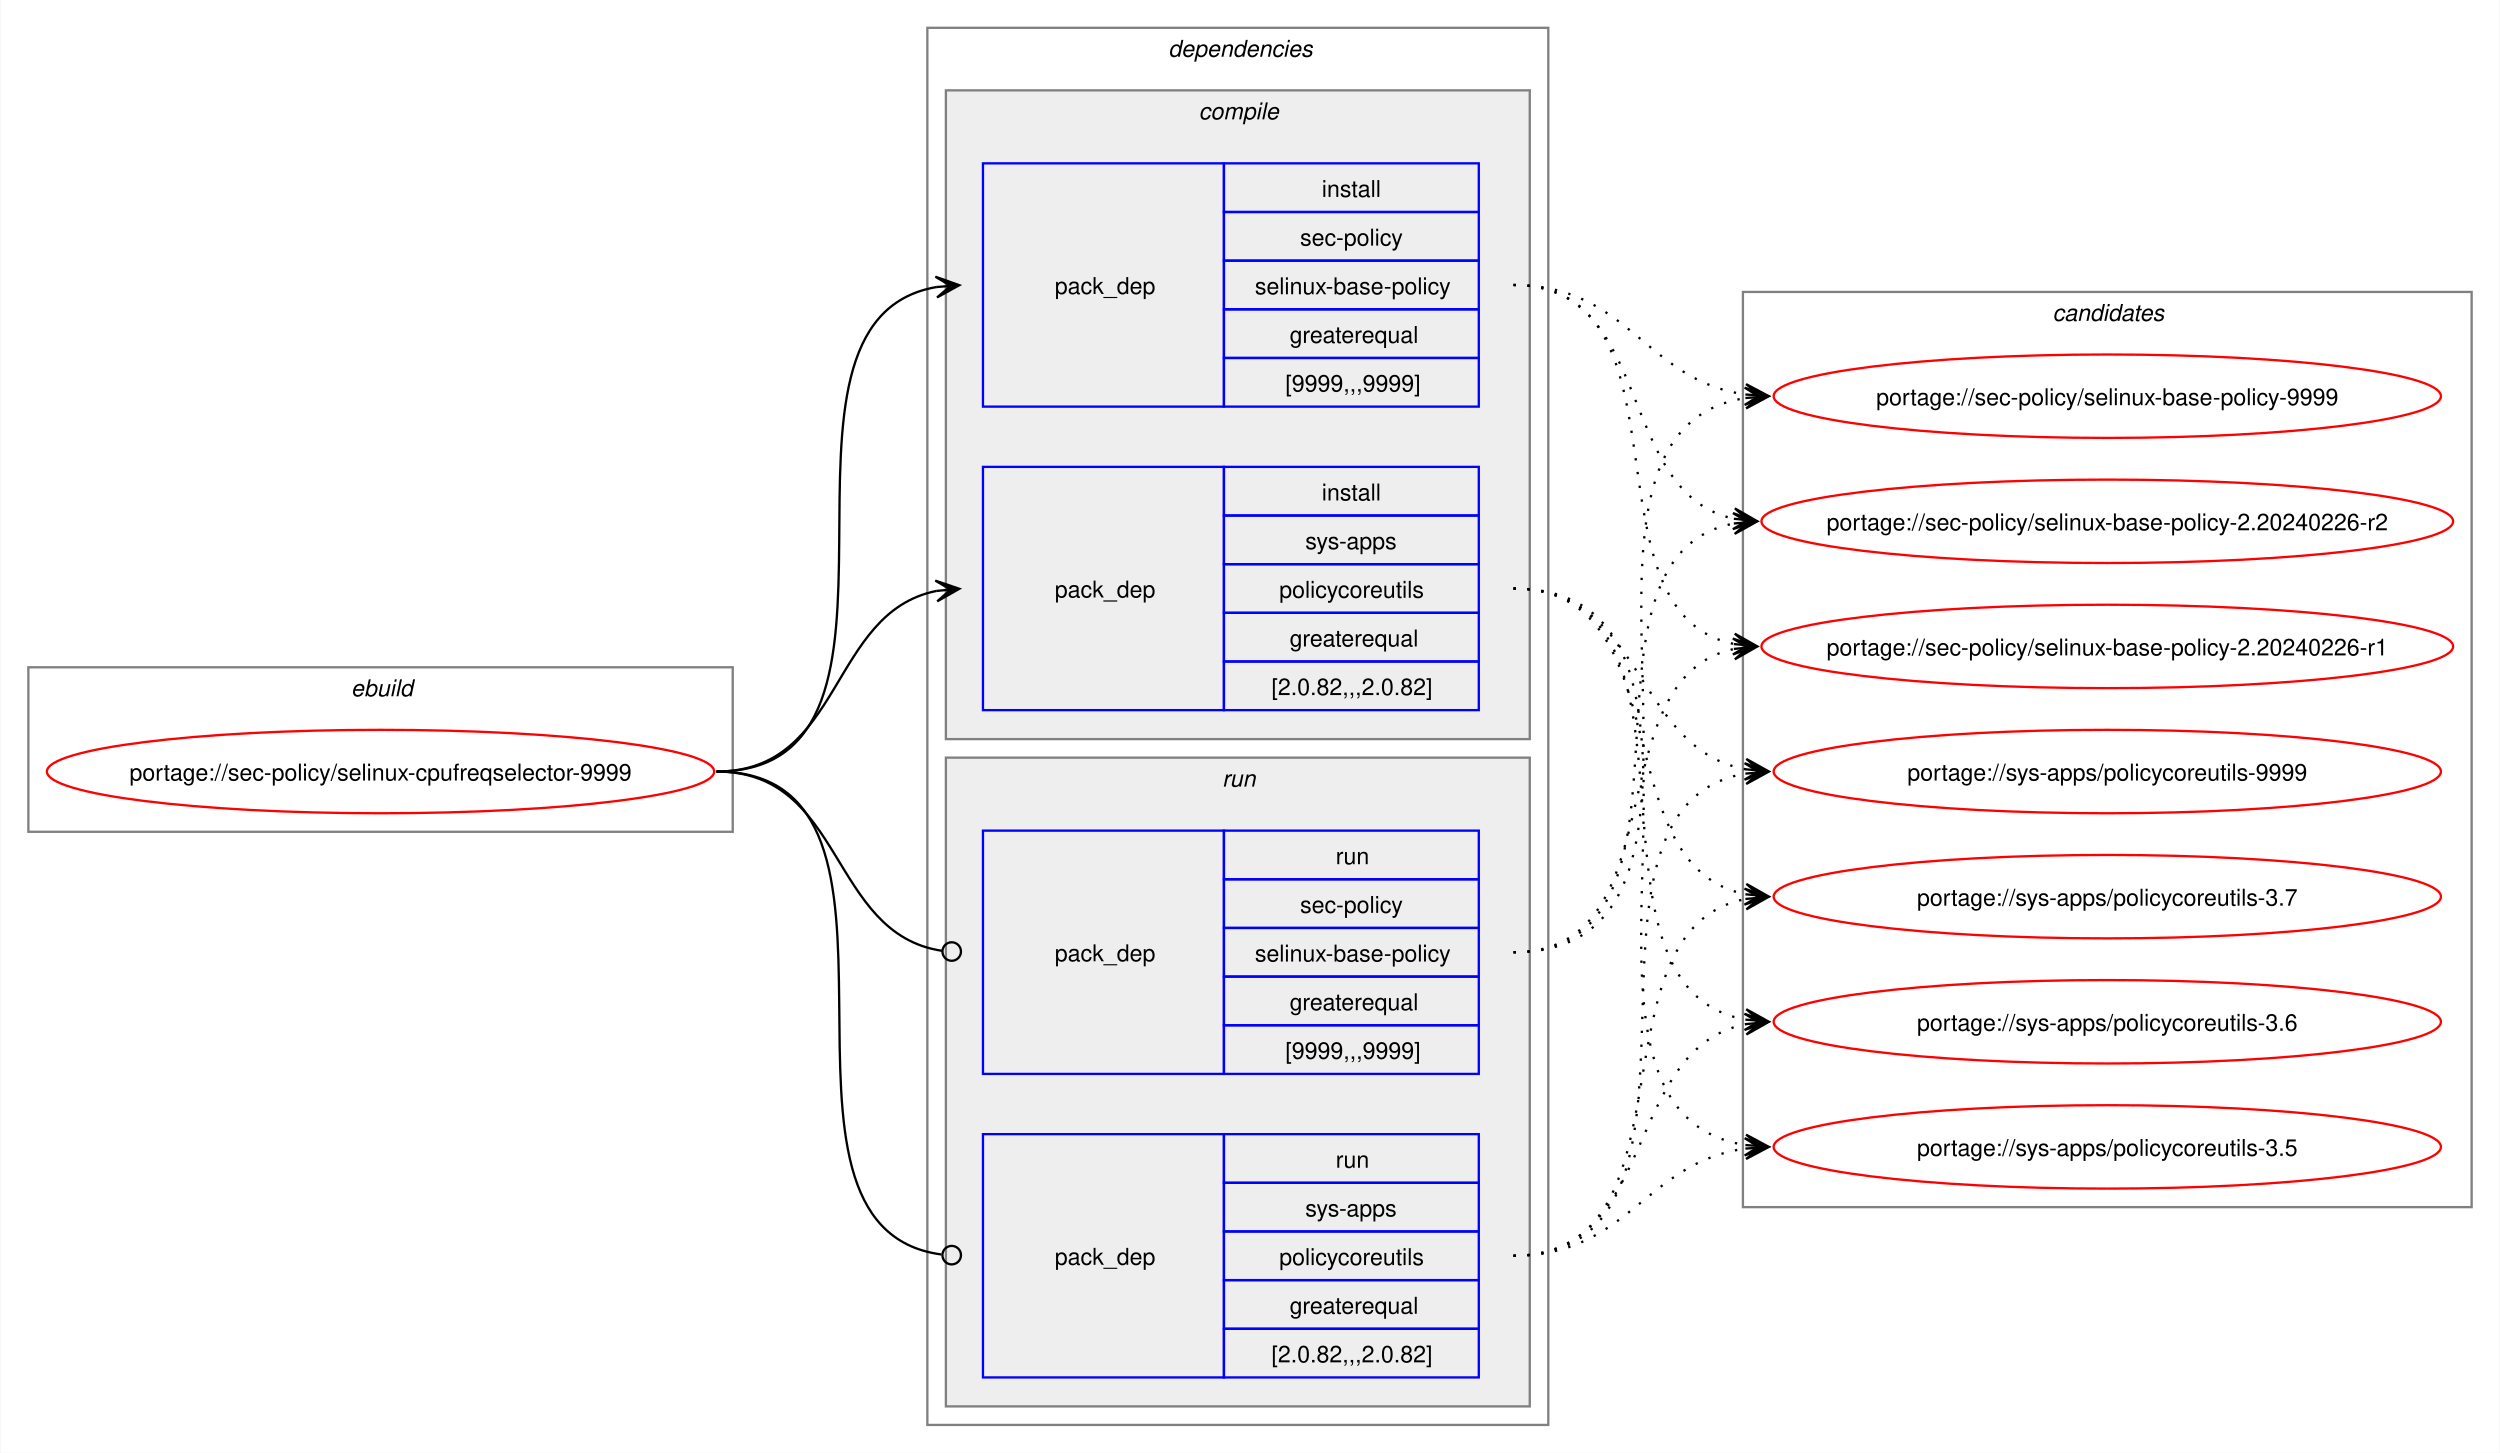
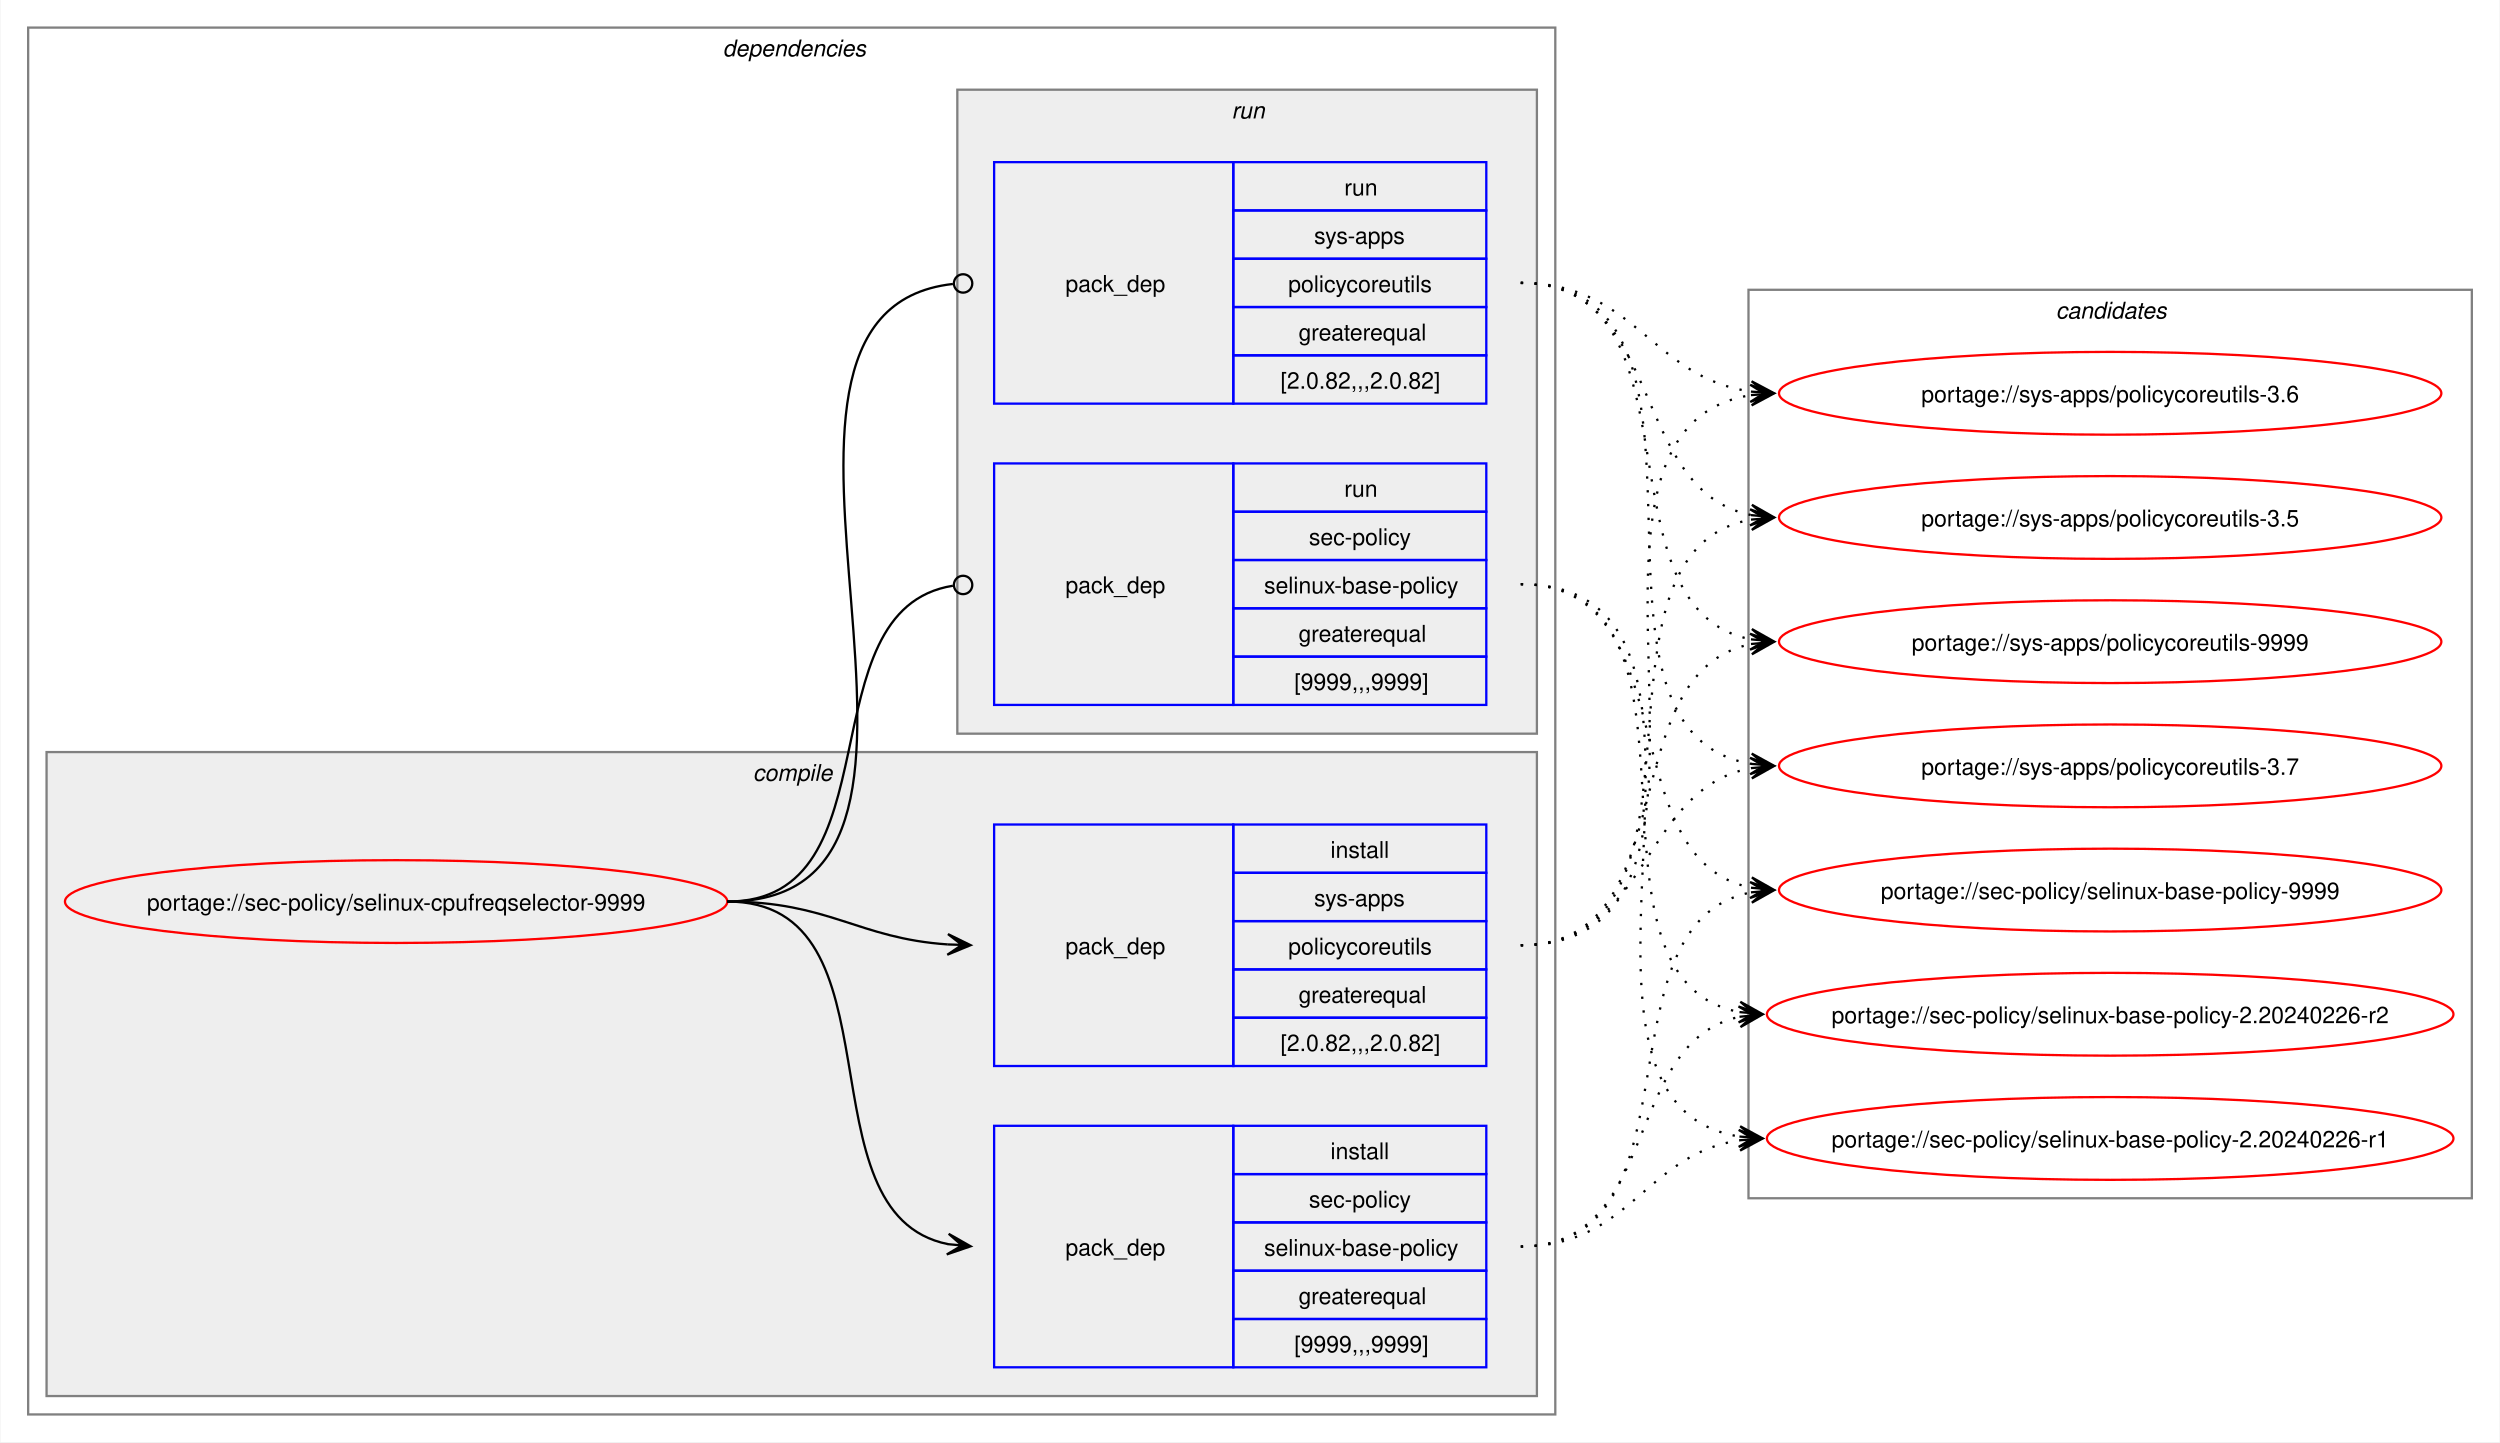
- <svg xmlns="http://www.w3.org/2000/svg" xmlns:xlink="http://www.w3.org/1999/xlink" width="1079pt" height="627pt" viewBox="0.00 0.00 1078.51 627.00">
+ <svg xmlns="http://www.w3.org/2000/svg" xmlns:xlink="http://www.w3.org/1999/xlink" width="1087pt" height="627pt" viewBox="0.00 0.00 1086.51 627.00">
  <g id="graph0" class="graph" transform="scale(1 1) rotate(0) translate(4 623)">
-     <polygon fill="white" stroke="none" points="-4,4 -4,-623 1074.51,-623 1074.51,4 -4,4" />
-     <g id="clust1" class="cluster">
-       <polygon fill="none" stroke="gray" points="8,-264 8,-335 312,-335 312,-264 8,-264" />
-       <text text-anchor="start" x="147.25" y="-322.5" font-family="Helvetica,sans-Serif" font-style="italic" font-size="10.00">ebuild</text>
-     </g>
+     <polygon fill="white" stroke="none" points="-4,4 -4,-623 1082.51,-623 1082.51,4 -4,4" />
    <g id="clust2" class="cluster">
-       <polygon fill="none" stroke="gray" points="396,-8 396,-611 664,-611 664,-8 396,-8" />
-       <text text-anchor="start" x="500" y="-598.5" font-family="Helvetica,sans-Serif" font-style="italic" font-size="10.00">dependencies</text>
+       <polygon fill="none" stroke="gray" points="8,-8 8,-611 672,-611 672,-8 8,-8" />
+       <text text-anchor="start" x="310" y="-598.5" font-family="Helvetica,sans-Serif" font-style="italic" font-size="10.00">dependencies</text>
    </g>
    <g id="clust3" class="cluster">
-       <polygon fill="#eeeeee" stroke="gray" points="404,-304 404,-584 656,-584 656,-304 404,-304" />
-       <text text-anchor="start" x="513.12" y="-571.5" font-family="Helvetica,sans-Serif" font-style="italic" font-size="10.00">compile</text>
+       <polygon fill="#eeeeee" stroke="gray" points="16,-16 16,-296 664,-296 664,-16 16,-16" />
+       <text text-anchor="start" x="323.12" y="-283.5" font-family="Helvetica,sans-Serif" font-style="italic" font-size="10.00">compile</text>
    </g>
    <g id="clust7" class="cluster">
-       <polygon fill="#eeeeee" stroke="gray" points="404,-16 404,-296 656,-296 656,-16 404,-16" />
-       <text text-anchor="start" x="523.25" y="-283.5" font-family="Helvetica,sans-Serif" font-style="italic" font-size="10.00">run</text>
+       <polygon fill="#eeeeee" stroke="gray" points="412,-304 412,-584 664,-584 664,-304 412,-304" />
+       <text text-anchor="start" x="531.25" y="-571.5" font-family="Helvetica,sans-Serif" font-style="italic" font-size="10.00">run</text>
    </g>
    <g id="clust10" class="cluster">
-       <polygon fill="none" stroke="gray" points="748,-102 748,-497 1062.51,-497 1062.51,-102 748,-102" />
-       <text text-anchor="start" x="881.63" y="-484.5" font-family="Helvetica,sans-Serif" font-style="italic" font-size="10.00">candidates</text>
+       <polygon fill="none" stroke="gray" points="756,-102 756,-497 1070.51,-497 1070.51,-102 756,-102" />
+       <text text-anchor="start" x="889.63" y="-484.5" font-family="Helvetica,sans-Serif" font-style="italic" font-size="10.00">candidates</text>
    </g>
    <g id="node1" class="node">
      <g id="a_node1">
        <a xlink:href="../sec-policy/selinux-cpufreqselector-9999.svg" xlink:title="portage://sec-policy/selinux-cpufreqselector-9999">
-           <ellipse fill="none" stroke="red" cx="160" cy="-290" rx="144" ry="18" />
-           <text text-anchor="middle" x="160" y="-286.12" font-family="Helvetica,sans-Serif" font-size="10.00">portage://sec-policy/selinux-cpufreqselector-9999</text>
+           <ellipse fill="none" stroke="red" cx="168" cy="-231" rx="144" ry="18" />
+           <text text-anchor="middle" x="168" y="-227.12" font-family="Helvetica,sans-Serif" font-size="10.00">portage://sec-policy/selinux-cpufreqselector-9999</text>
        </a>
      </g>
    </g>
    <g id="node2" class="node">
-       <polygon fill="none" stroke="blue" points="420,-447.5 420,-552.5 524,-552.5 524,-447.5 420,-447.5" />
-       <text text-anchor="start" x="451" y="-496.12" font-family="Helvetica,sans-Serif" font-size="10.00">pack_dep</text>
-       <polygon fill="none" stroke="blue" points="524,-531.5 524,-552.5 634,-552.5 634,-531.5 524,-531.5" />
-       <text text-anchor="start" x="566.25" y="-538" font-family="Helvetica,sans-Serif" font-size="10.00">install</text>
-       <polygon fill="none" stroke="blue" points="524,-510.5 524,-531.5 634,-531.5 634,-510.5 524,-510.5" />
-       <text text-anchor="start" x="556.87" y="-517" font-family="Helvetica,sans-Serif" font-size="10.00">sec-policy</text>
-       <polygon fill="none" stroke="blue" points="524,-489.5 524,-510.5 634,-510.5 634,-489.5 524,-489.5" />
-       <text text-anchor="start" x="537.37" y="-496" font-family="Helvetica,sans-Serif" font-size="10.00">selinux-base-policy</text>
-       <polygon fill="none" stroke="blue" points="524,-468.5 524,-489.5 634,-489.5 634,-468.5 524,-468.5" />
-       <text text-anchor="start" x="552.37" y="-475" font-family="Helvetica,sans-Serif" font-size="10.00">greaterequal</text>
-       <polygon fill="none" stroke="blue" points="524,-447.5 524,-468.5 634,-468.5 634,-447.5 524,-447.5" />
-       <text text-anchor="start" x="550.5" y="-454" font-family="Helvetica,sans-Serif" font-size="10.00">[9999,,,9999]</text>
+       <polygon fill="none" stroke="blue" points="428,-28.5 428,-133.5 532,-133.5 532,-28.5 428,-28.5" />
+       <text text-anchor="start" x="459" y="-77.12" font-family="Helvetica,sans-Serif" font-size="10.00">pack_dep</text>
+       <polygon fill="none" stroke="blue" points="532,-112.5 532,-133.5 642,-133.5 642,-112.5 532,-112.5" />
+       <text text-anchor="start" x="574.25" y="-119" font-family="Helvetica,sans-Serif" font-size="10.00">install</text>
+       <polygon fill="none" stroke="blue" points="532,-91.5 532,-112.5 642,-112.5 642,-91.5 532,-91.5" />
+       <text text-anchor="start" x="564.87" y="-98" font-family="Helvetica,sans-Serif" font-size="10.00">sec-policy</text>
+       <polygon fill="none" stroke="blue" points="532,-70.5 532,-91.5 642,-91.5 642,-70.5 532,-70.5" />
+       <text text-anchor="start" x="545.37" y="-77" font-family="Helvetica,sans-Serif" font-size="10.00">selinux-base-policy</text>
+       <polygon fill="none" stroke="blue" points="532,-49.5 532,-70.5 642,-70.5 642,-49.5 532,-49.5" />
+       <text text-anchor="start" x="560.37" y="-56" font-family="Helvetica,sans-Serif" font-size="10.00">greaterequal</text>
+       <polygon fill="none" stroke="blue" points="532,-28.5 532,-49.5 642,-49.5 642,-28.5 532,-28.5" />
+       <text text-anchor="start" x="558.5" y="-35" font-family="Helvetica,sans-Serif" font-size="10.00">[9999,,,9999]</text>
    </g>
    <g id="edge1" class="edge">
-       <path fill="none" stroke="black" d="M305,-290C405.57,-290 314,-484.31 399.94,-499.11" />
-       <polygon fill="black" stroke="black" points="409.79,-499.9 399.46,-503.59 406.02,-499.6 399.82,-499.1 399.82,-499.1 399.82,-499.1 406.02,-499.6 400.18,-494.61 409.79,-499.9" />
+       <path fill="none" stroke="black" d="M312,-231C389.89,-231 342.32,-95.29 407.96,-82.04" />
+       <polygon fill="black" stroke="black" points="417.79,-81.11 408.25,-86.53 414.02,-81.47 407.83,-82.05 407.83,-82.05 407.83,-82.05 414.02,-81.47 407.41,-77.57 417.79,-81.11" />
    </g>
    <g id="node3" class="node">
-       <polygon fill="none" stroke="blue" points="420,-316.5 420,-421.5 524,-421.5 524,-316.5 420,-316.5" />
-       <text text-anchor="start" x="451" y="-365.12" font-family="Helvetica,sans-Serif" font-size="10.00">pack_dep</text>
-       <polygon fill="none" stroke="blue" points="524,-400.5 524,-421.5 634,-421.5 634,-400.5 524,-400.5" />
-       <text text-anchor="start" x="566.25" y="-407" font-family="Helvetica,sans-Serif" font-size="10.00">install</text>
-       <polygon fill="none" stroke="blue" points="524,-379.5 524,-400.5 634,-400.5 634,-379.5 524,-379.5" />
-       <text text-anchor="start" x="559.12" y="-386" font-family="Helvetica,sans-Serif" font-size="10.00">sys-apps</text>
-       <polygon fill="none" stroke="blue" points="524,-358.5 524,-379.5 634,-379.5 634,-358.5 524,-358.5" />
-       <text text-anchor="start" x="547.87" y="-365" font-family="Helvetica,sans-Serif" font-size="10.00">policycoreutils</text>
-       <polygon fill="none" stroke="blue" points="524,-337.5 524,-358.5 634,-358.5 634,-337.5 524,-337.5" />
-       <text text-anchor="start" x="552.37" y="-344" font-family="Helvetica,sans-Serif" font-size="10.00">greaterequal</text>
-       <polygon fill="none" stroke="blue" points="524,-316.5 524,-337.5 634,-337.5 634,-316.5 524,-316.5" />
-       <text text-anchor="start" x="544.5" y="-323" font-family="Helvetica,sans-Serif" font-size="10.00">[2.0.82,,,2.0.82]</text>
+       <polygon fill="none" stroke="blue" points="428,-159.5 428,-264.5 532,-264.5 532,-159.5 428,-159.5" />
+       <text text-anchor="start" x="459" y="-208.12" font-family="Helvetica,sans-Serif" font-size="10.00">pack_dep</text>
+       <polygon fill="none" stroke="blue" points="532,-243.5 532,-264.5 642,-264.5 642,-243.5 532,-243.5" />
+       <text text-anchor="start" x="574.25" y="-250" font-family="Helvetica,sans-Serif" font-size="10.00">install</text>
+       <polygon fill="none" stroke="blue" points="532,-222.5 532,-243.5 642,-243.5 642,-222.5 532,-222.5" />
+       <text text-anchor="start" x="567.12" y="-229" font-family="Helvetica,sans-Serif" font-size="10.00">sys-apps</text>
+       <polygon fill="none" stroke="blue" points="532,-201.5 532,-222.5 642,-222.5 642,-201.5 532,-201.5" />
+       <text text-anchor="start" x="555.87" y="-208" font-family="Helvetica,sans-Serif" font-size="10.00">policycoreutils</text>
+       <polygon fill="none" stroke="blue" points="532,-180.5 532,-201.5 642,-201.5 642,-180.5 532,-180.5" />
+       <text text-anchor="start" x="560.37" y="-187" font-family="Helvetica,sans-Serif" font-size="10.00">greaterequal</text>
+       <polygon fill="none" stroke="blue" points="532,-159.5 532,-180.5 642,-180.5 642,-159.5 532,-159.5" />
+       <text text-anchor="start" x="552.5" y="-166" font-family="Helvetica,sans-Serif" font-size="10.00">[2.0.82,,,2.0.82]</text>
    </g>
    <g id="edge2" class="edge">
-       <path fill="none" stroke="black" d="M305,-290C359.74,-290 353.49,-358.57 399.89,-367.94" />
-       <polygon fill="black" stroke="black" points="409.79,-368.88 399.41,-372.42 406.02,-368.53 399.83,-367.94 399.83,-367.94 399.83,-367.94 406.02,-368.53 400.26,-363.46 409.79,-368.88" />
+       <path fill="none" stroke="black" d="M312,-231C356.34,-231 368.74,-214.99 407.84,-212.36" />
+       <polygon fill="black" stroke="black" points="417.78,-212.04 407.93,-216.86 414,-212.16 407.79,-212.36 407.79,-212.36 407.79,-212.36 414,-212.16 407.64,-207.87 417.78,-212.04" />
    </g>
    <g id="node4" class="node">
-       <polygon fill="none" stroke="blue" points="420,-159.5 420,-264.5 524,-264.5 524,-159.5 420,-159.5" />
-       <text text-anchor="start" x="451" y="-208.12" font-family="Helvetica,sans-Serif" font-size="10.00">pack_dep</text>
-       <polygon fill="none" stroke="blue" points="524,-243.5 524,-264.5 634,-264.5 634,-243.5 524,-243.5" />
-       <text text-anchor="start" x="572.25" y="-250" font-family="Helvetica,sans-Serif" font-size="10.00">run</text>
-       <polygon fill="none" stroke="blue" points="524,-222.5 524,-243.5 634,-243.5 634,-222.5 524,-222.5" />
-       <text text-anchor="start" x="556.87" y="-229" font-family="Helvetica,sans-Serif" font-size="10.00">sec-policy</text>
-       <polygon fill="none" stroke="blue" points="524,-201.5 524,-222.5 634,-222.5 634,-201.5 524,-201.5" />
-       <text text-anchor="start" x="537.37" y="-208" font-family="Helvetica,sans-Serif" font-size="10.00">selinux-base-policy</text>
-       <polygon fill="none" stroke="blue" points="524,-180.5 524,-201.5 634,-201.5 634,-180.5 524,-180.5" />
-       <text text-anchor="start" x="552.37" y="-187" font-family="Helvetica,sans-Serif" font-size="10.00">greaterequal</text>
-       <polygon fill="none" stroke="blue" points="524,-159.5 524,-180.5 634,-180.5 634,-159.5 524,-159.5" />
-       <text text-anchor="start" x="550.5" y="-166" font-family="Helvetica,sans-Serif" font-size="10.00">[9999,,,9999]</text>
+       <polygon fill="none" stroke="blue" points="428,-316.5 428,-421.5 532,-421.5 532,-316.5 428,-316.5" />
+       <text text-anchor="start" x="459" y="-365.12" font-family="Helvetica,sans-Serif" font-size="10.00">pack_dep</text>
+       <polygon fill="none" stroke="blue" points="532,-400.5 532,-421.5 642,-421.5 642,-400.5 532,-400.5" />
+       <text text-anchor="start" x="580.25" y="-407" font-family="Helvetica,sans-Serif" font-size="10.00">run</text>
+       <polygon fill="none" stroke="blue" points="532,-379.5 532,-400.5 642,-400.5 642,-379.5 532,-379.5" />
+       <text text-anchor="start" x="564.87" y="-386" font-family="Helvetica,sans-Serif" font-size="10.00">sec-policy</text>
+       <polygon fill="none" stroke="blue" points="532,-358.5 532,-379.5 642,-379.5 642,-358.5 532,-358.5" />
+       <text text-anchor="start" x="545.37" y="-365" font-family="Helvetica,sans-Serif" font-size="10.00">selinux-base-policy</text>
+       <polygon fill="none" stroke="blue" points="532,-337.5 532,-358.5 642,-358.5 642,-337.5 532,-337.5" />
+       <text text-anchor="start" x="560.37" y="-344" font-family="Helvetica,sans-Serif" font-size="10.00">greaterequal</text>
+       <polygon fill="none" stroke="blue" points="532,-316.5 532,-337.5 642,-337.5 642,-316.5 532,-316.5" />
+       <text text-anchor="start" x="558.5" y="-323" font-family="Helvetica,sans-Serif" font-size="10.00">[9999,,,9999]</text>
    </g>
    <g id="edge3" class="edge">
-       <path fill="none" stroke="black" d="M305,-290C360.41,-290 353.47,-220.01 402.31,-212.63" />
-       <ellipse fill="none" stroke="black" cx="406.51" cy="-212.32" rx="4" ry="4" />
+       <path fill="none" stroke="black" d="M312,-231C386.43,-231 345.13,-357.91 410.07,-368.32" />
+       <ellipse fill="none" stroke="black" cx="414.51" cy="-368.66" rx="4" ry="4" />
    </g>
    <g id="node5" class="node">
-       <polygon fill="none" stroke="blue" points="420,-28.5 420,-133.5 524,-133.5 524,-28.5 420,-28.5" />
-       <text text-anchor="start" x="451" y="-77.12" font-family="Helvetica,sans-Serif" font-size="10.00">pack_dep</text>
-       <polygon fill="none" stroke="blue" points="524,-112.5 524,-133.5 634,-133.5 634,-112.5 524,-112.5" />
-       <text text-anchor="start" x="572.25" y="-119" font-family="Helvetica,sans-Serif" font-size="10.00">run</text>
-       <polygon fill="none" stroke="blue" points="524,-91.5 524,-112.5 634,-112.5 634,-91.5 524,-91.5" />
-       <text text-anchor="start" x="559.12" y="-98" font-family="Helvetica,sans-Serif" font-size="10.00">sys-apps</text>
-       <polygon fill="none" stroke="blue" points="524,-70.5 524,-91.5 634,-91.5 634,-70.5 524,-70.5" />
-       <text text-anchor="start" x="547.87" y="-77" font-family="Helvetica,sans-Serif" font-size="10.00">policycoreutils</text>
-       <polygon fill="none" stroke="blue" points="524,-49.5 524,-70.5 634,-70.5 634,-49.5 524,-49.5" />
-       <text text-anchor="start" x="552.37" y="-56" font-family="Helvetica,sans-Serif" font-size="10.00">greaterequal</text>
-       <polygon fill="none" stroke="blue" points="524,-28.5 524,-49.5 634,-49.5 634,-28.5 524,-28.5" />
-       <text text-anchor="start" x="544.5" y="-35" font-family="Helvetica,sans-Serif" font-size="10.00">[2.0.82,,,2.0.82]</text>
+       <polygon fill="none" stroke="blue" points="428,-447.5 428,-552.5 532,-552.5 532,-447.5 428,-447.5" />
+       <text text-anchor="start" x="459" y="-496.12" font-family="Helvetica,sans-Serif" font-size="10.00">pack_dep</text>
+       <polygon fill="none" stroke="blue" points="532,-531.5 532,-552.5 642,-552.5 642,-531.5 532,-531.5" />
+       <text text-anchor="start" x="580.25" y="-538" font-family="Helvetica,sans-Serif" font-size="10.00">run</text>
+       <polygon fill="none" stroke="blue" points="532,-510.5 532,-531.5 642,-531.5 642,-510.5 532,-510.5" />
+       <text text-anchor="start" x="567.12" y="-517" font-family="Helvetica,sans-Serif" font-size="10.00">sys-apps</text>
+       <polygon fill="none" stroke="blue" points="532,-489.5 532,-510.5 642,-510.5 642,-489.5 532,-489.5" />
+       <text text-anchor="start" x="555.87" y="-496" font-family="Helvetica,sans-Serif" font-size="10.00">policycoreutils</text>
+       <polygon fill="none" stroke="blue" points="532,-468.5 532,-489.5 642,-489.5 642,-468.5 532,-468.5" />
+       <text text-anchor="start" x="560.37" y="-475" font-family="Helvetica,sans-Serif" font-size="10.00">greaterequal</text>
+       <polygon fill="none" stroke="blue" points="532,-447.5 532,-468.5 642,-468.5 642,-447.5 532,-447.5" />
+       <text text-anchor="start" x="552.5" y="-454" font-family="Helvetica,sans-Serif" font-size="10.00">[2.0.82,,,2.0.82]</text>
    </g>
    <g id="edge4" class="edge">
-       <path fill="none" stroke="black" d="M305,-290C406,-290 312.85,-93.46 402.1,-81.56" />
-       <ellipse fill="none" stroke="black" cx="406.51" cy="-81.28" rx="4" ry="4" />
+       <path fill="none" stroke="black" d="M312,-231C437.53,-231 297.51,-487.03 410.07,-499.53" />
+       <ellipse fill="none" stroke="black" cx="414.51" cy="-499.76" rx="4" ry="4" />
    </g>
    <g id="node6" class="node">
      <g id="a_node6">
        <a xlink:href="../sec-policy/selinux-base-policy-9999.svg" xlink:title="portage://sec-policy/selinux-base-policy-9999">
-           <ellipse fill="none" stroke="red" cx="905.26" cy="-452" rx="144" ry="18" />
-           <text text-anchor="middle" x="905.26" y="-448.12" font-family="Helvetica,sans-Serif" font-size="10.00">portage://sec-policy/selinux-base-policy-9999</text>
+           <ellipse fill="none" stroke="red" cx="913.26" cy="-236" rx="144" ry="18" />
+           <text text-anchor="middle" x="913.26" y="-232.12" font-family="Helvetica,sans-Serif" font-size="10.00">portage://sec-policy/selinux-base-policy-9999</text>
        </a>
      </g>
    </g>
    <g id="edge5" class="edge">
-       <path fill="none" stroke="black" stroke-dasharray="1,5" d="M649,-500C698.96,-500 705.63,-458.69 749.33,-452.72" />
-       <polygon fill="black" stroke="black" points="759.04,-452.08 749.36,-457.22 755.27,-452.33 749.06,-452.73 749.06,-452.73 749.06,-452.73 755.27,-452.33 748.77,-448.24 759.04,-452.08" />
+       <path fill="none" stroke="black" stroke-dasharray="1,5" d="M657,-81C737.82,-81 688.61,-221.81 757.24,-235.01" />
+       <polygon fill="black" stroke="black" points="767.04,-235.89 756.68,-239.48 763.28,-235.55 757.08,-235 757.08,-235 757.08,-235 763.28,-235.55 757.48,-230.51 767.04,-235.89" />
    </g>
    <g id="node7" class="node">
      <g id="a_node7">
        <a xlink:href="../sec-policy/selinux-base-policy-2.20240226-r2.svg" xlink:title="portage://sec-policy/selinux-base-policy-2.20240226-r2">
-           <ellipse fill="none" stroke="red" cx="905.26" cy="-398" rx="149.26" ry="18" />
-           <text text-anchor="middle" x="905.26" y="-394.12" font-family="Helvetica,sans-Serif" font-size="10.00">portage://sec-policy/selinux-base-policy-2.20240226-r2</text>
+           <ellipse fill="none" stroke="red" cx="913.26" cy="-182" rx="149.26" ry="18" />
+           <text text-anchor="middle" x="913.26" y="-178.12" font-family="Helvetica,sans-Serif" font-size="10.00">portage://sec-policy/selinux-base-policy-2.20240226-r2</text>
        </a>
      </g>
    </g>
    <g id="edge6" class="edge">
-       <path fill="none" stroke="black" stroke-dasharray="1,5" d="M649,-500C710.5,-500 692.45,-409.98 744.32,-399.08" />
-       <polygon fill="black" stroke="black" points="754.04,-398.12 744.53,-403.58 750.28,-398.49 744.09,-399.1 744.09,-399.1 744.09,-399.1 750.28,-398.49 743.65,-394.62 754.04,-398.12" />
+       <path fill="none" stroke="black" stroke-dasharray="1,5" d="M657,-81C718.21,-81 700.69,-170.14 752.36,-180.93" />
+       <polygon fill="black" stroke="black" points="762.04,-181.88 751.65,-185.39 758.28,-181.51 752.09,-180.91 752.09,-180.91 752.09,-180.91 758.28,-181.51 752.53,-176.43 762.04,-181.88" />
    </g>
    <g id="node8" class="node">
      <g id="a_node8">
        <a xlink:href="../sec-policy/selinux-base-policy-2.20240226-r1.svg" xlink:title="portage://sec-policy/selinux-base-policy-2.20240226-r1">
-           <ellipse fill="none" stroke="red" cx="905.26" cy="-344" rx="149.26" ry="18" />
-           <text text-anchor="middle" x="905.26" y="-340.12" font-family="Helvetica,sans-Serif" font-size="10.00">portage://sec-policy/selinux-base-policy-2.20240226-r1</text>
+           <ellipse fill="none" stroke="red" cx="913.26" cy="-128" rx="149.26" ry="18" />
+           <text text-anchor="middle" x="913.26" y="-124.12" font-family="Helvetica,sans-Serif" font-size="10.00">portage://sec-policy/selinux-base-policy-2.20240226-r1</text>
        </a>
      </g>
    </g>
    <g id="edge7" class="edge">
-       <path fill="none" stroke="black" stroke-dasharray="1,5" d="M649,-500C728.96,-500 676.82,-358.28 744.39,-345" />
-       <polygon fill="black" stroke="black" points="754.04,-344.11 744.49,-349.51 750.28,-344.46 744.08,-345.02 744.08,-345.02 744.08,-345.02 750.28,-344.46 743.67,-340.54 754.04,-344.11" />
+       <path fill="none" stroke="black" stroke-dasharray="1,5" d="M657,-81C704.7,-81 710.88,-121.11 752.26,-127.22" />
+       <polygon fill="black" stroke="black" points="762.04,-127.91 751.75,-131.7 758.27,-127.65 752.06,-127.21 752.06,-127.21 752.06,-127.21 758.27,-127.65 752.38,-122.72 762.04,-127.91" />
    </g>
    <g id="node9" class="node">
      <g id="a_node9">
        <a xlink:href="../sys-apps/policycoreutils-9999.svg" xlink:title="portage://sys-apps/policycoreutils-9999">
-           <ellipse fill="none" stroke="red" cx="905.26" cy="-290" rx="144" ry="18" />
-           <text text-anchor="middle" x="905.26" y="-286.12" font-family="Helvetica,sans-Serif" font-size="10.00">portage://sys-apps/policycoreutils-9999</text>
+           <ellipse fill="none" stroke="red" cx="913.26" cy="-344" rx="144" ry="18" />
+           <text text-anchor="middle" x="913.26" y="-340.12" font-family="Helvetica,sans-Serif" font-size="10.00">portage://sys-apps/policycoreutils-9999</text>
        </a>
      </g>
    </g>
    <g id="edge8" class="edge">
-       <path fill="none" stroke="black" stroke-dasharray="1,5" d="M649,-369C705.74,-369 700.61,-299.86 749.37,-290.94" />
-       <polygon fill="black" stroke="black" points="759.04,-290.11 749.47,-295.45 755.27,-290.43 749.08,-290.97 749.08,-290.97 749.08,-290.97 755.27,-290.43 748.69,-286.48 759.04,-290.11" />
+       <path fill="none" stroke="black" stroke-dasharray="1,5" d="M657,-212C729.83,-212 695.51,-330.93 757.46,-343.01" />
+       <polygon fill="black" stroke="black" points="767.04,-343.89 756.67,-347.46 763.28,-343.55 757.08,-342.98 757.08,-342.98 757.08,-342.98 763.28,-343.55 757.49,-338.5 767.04,-343.89" />
    </g>
    <g id="node10" class="node">
      <g id="a_node10">
        <a xlink:href="../sys-apps/policycoreutils-3.7.svg" xlink:title="portage://sys-apps/policycoreutils-3.7">
-           <ellipse fill="none" stroke="red" cx="905.26" cy="-236" rx="144" ry="18" />
-           <text text-anchor="middle" x="905.26" y="-232.12" font-family="Helvetica,sans-Serif" font-size="10.00">portage://sys-apps/policycoreutils-3.7</text>
+           <ellipse fill="none" stroke="red" cx="913.26" cy="-290" rx="144" ry="18" />
+           <text text-anchor="middle" x="913.26" y="-286.12" font-family="Helvetica,sans-Serif" font-size="10.00">portage://sys-apps/policycoreutils-3.7</text>
        </a>
      </g>
    </g>
    <g id="edge9" class="edge">
-       <path fill="none" stroke="black" stroke-dasharray="1,5" d="M649,-369C722.15,-369 687.24,-249.16 749.41,-236.99" />
-       <polygon fill="black" stroke="black" points="759.04,-236.11 749.49,-241.51 755.28,-236.46 749.08,-237.02 749.08,-237.02 749.08,-237.02 755.28,-236.46 748.67,-232.54 759.04,-236.11" />
+       <path fill="none" stroke="black" stroke-dasharray="1,5" d="M657,-212C713.38,-212 708.82,-279.98 757.11,-289.01" />
+       <polygon fill="black" stroke="black" points="767.04,-289.89 756.68,-293.49 763.27,-289.56 757.08,-289.01 757.08,-289.01 757.08,-289.01 763.27,-289.56 757.48,-284.53 767.04,-289.89" />
    </g>
    <g id="node11" class="node">
      <g id="a_node11">
        <a xlink:href="../sys-apps/policycoreutils-3.6.svg" xlink:title="portage://sys-apps/policycoreutils-3.6">
-           <ellipse fill="none" stroke="red" cx="905.26" cy="-182" rx="144" ry="18" />
-           <text text-anchor="middle" x="905.26" y="-178.12" font-family="Helvetica,sans-Serif" font-size="10.00">portage://sys-apps/policycoreutils-3.6</text>
+           <ellipse fill="none" stroke="red" cx="913.26" cy="-452" rx="144" ry="18" />
+           <text text-anchor="middle" x="913.26" y="-448.12" font-family="Helvetica,sans-Serif" font-size="10.00">portage://sys-apps/policycoreutils-3.6</text>
        </a>
      </g>
    </g>
    <g id="edge10" class="edge">
-       <path fill="none" stroke="black" stroke-dasharray="1,5" d="M649,-369C741.74,-369 669.99,-197.03 749.23,-182.92" />
-       <polygon fill="black" stroke="black" points="759.04,-182.1 749.45,-187.42 755.27,-182.42 749.08,-182.93 749.08,-182.93 749.08,-182.93 755.27,-182.42 748.7,-178.45 759.04,-182.1" />
+       <path fill="none" stroke="black" stroke-dasharray="1,5" d="M657,-212C770.67,-212 658.65,-436.33 757.33,-451.22" />
+       <polygon fill="black" stroke="black" points="767.04,-451.91 756.75,-455.69 763.27,-451.65 757.07,-451.21 757.07,-451.21 757.07,-451.21 763.27,-451.65 757.38,-446.72 767.04,-451.91" />
    </g>
    <g id="node12" class="node">
      <g id="a_node12">
        <a xlink:href="../sys-apps/policycoreutils-3.5.svg" xlink:title="portage://sys-apps/policycoreutils-3.5">
-           <ellipse fill="none" stroke="red" cx="905.26" cy="-128" rx="144" ry="18" />
-           <text text-anchor="middle" x="905.26" y="-124.12" font-family="Helvetica,sans-Serif" font-size="10.00">portage://sys-apps/policycoreutils-3.5</text>
+           <ellipse fill="none" stroke="red" cx="913.26" cy="-398" rx="144" ry="18" />
+           <text text-anchor="middle" x="913.26" y="-394.12" font-family="Helvetica,sans-Serif" font-size="10.00">portage://sys-apps/policycoreutils-3.5</text>
        </a>
      </g>
    </g>
    <g id="edge11" class="edge">
-       <path fill="none" stroke="black" stroke-dasharray="1,5" d="M649,-369C763.06,-369 650.29,-143.74 749.29,-128.78" />
-       <polygon fill="black" stroke="black" points="759.04,-128.09 749.38,-133.28 755.27,-128.35 749.07,-128.8 749.07,-128.8 749.07,-128.8 755.27,-128.35 748.75,-124.31 759.04,-128.09" />
+       <path fill="none" stroke="black" stroke-dasharray="1,5" d="M657,-212C749.38,-212 678.31,-383.06 757.28,-397.09" />
+       <polygon fill="black" stroke="black" points="767.04,-397.9 756.7,-401.55 763.27,-397.59 757.08,-397.07 757.08,-397.07 757.08,-397.07 763.27,-397.59 757.45,-392.59 767.04,-397.9" />
    </g>
    <g id="edge12" class="edge">
-       <path fill="none" stroke="black" stroke-dasharray="1,5" d="M649,-212C762.67,-212 650.65,-436.33 749.33,-451.22" />
-       <polygon fill="black" stroke="black" points="759.04,-451.91 748.75,-455.69 755.27,-451.65 749.07,-451.21 749.07,-451.21 749.07,-451.21 755.27,-451.65 749.38,-446.72 759.04,-451.91" />
+       <path fill="none" stroke="black" stroke-dasharray="1,5" d="M657,-369C730.15,-369 695.24,-249.16 757.41,-236.99" />
+       <polygon fill="black" stroke="black" points="767.04,-236.11 757.49,-241.51 763.28,-236.46 757.08,-237.02 757.08,-237.02 757.08,-237.02 763.28,-236.46 756.67,-232.54 767.04,-236.11" />
    </g>
    <g id="edge13" class="edge">
-       <path fill="none" stroke="black" stroke-dasharray="1,5" d="M649,-212C740.3,-212 666.65,-383.06 744.42,-397.09" />
-       <polygon fill="black" stroke="black" points="754.04,-397.9 743.7,-401.54 750.27,-397.58 744.08,-397.06 744.08,-397.06 744.08,-397.06 750.27,-397.58 744.45,-392.57 754.04,-397.9" />
+       <path fill="none" stroke="black" stroke-dasharray="1,5" d="M657,-369C748.67,-369 674.33,-197.03 752.38,-182.92" />
+       <polygon fill="black" stroke="black" points="762.04,-182.1 752.46,-187.43 758.27,-182.42 752.08,-182.94 752.08,-182.94 752.08,-182.94 758.27,-182.42 751.7,-178.46 762.04,-182.1" />
    </g>
    <g id="edge14" class="edge">
-       <path fill="none" stroke="black" stroke-dasharray="1,5" d="M649,-212C720.34,-212 684.29,-330.45 744.3,-342.94" />
-       <polygon fill="black" stroke="black" points="754.04,-343.88 743.65,-347.4 750.28,-343.52 744.09,-342.92 744.09,-342.92 744.09,-342.92 750.28,-343.52 744.52,-338.44 754.04,-343.88" />
+       <path fill="none" stroke="black" stroke-dasharray="1,5" d="M657,-369C770.06,-369 654.65,-144.19 752.09,-128.83" />
+       <polygon fill="black" stroke="black" points="762.04,-128.09 752.4,-133.31 758.27,-128.37 752.07,-128.83 752.07,-128.83 752.07,-128.83 758.27,-128.37 751.74,-124.34 762.04,-128.09" />
    </g>
    <g id="edge15" class="edge">
-       <path fill="none" stroke="black" stroke-dasharray="1,5" d="M649,-81C750.22,-81 662.29,-274.38 749.1,-289.11" />
-       <polygon fill="black" stroke="black" points="759.04,-289.9 748.72,-293.6 755.27,-289.6 749.07,-289.11 749.07,-289.11 749.07,-289.11 755.27,-289.6 749.43,-284.63 759.04,-289.9" />
+       <path fill="none" stroke="black" stroke-dasharray="1,5" d="M657,-500C738.17,-500 688.32,-358.28 757.2,-345" />
+       <polygon fill="black" stroke="black" points="767.04,-344.11 757.49,-349.49 763.28,-344.45 757.08,-345.01 757.08,-345.01 757.08,-345.01 763.28,-344.45 756.68,-340.53 767.04,-344.11" />
    </g>
    <g id="edge16" class="edge">
-       <path fill="none" stroke="black" stroke-dasharray="1,5" d="M649,-81C729.82,-81 680.61,-221.81 749.24,-235.01" />
-       <polygon fill="black" stroke="black" points="759.04,-235.89 748.68,-239.48 755.28,-235.55 749.08,-235 749.08,-235 749.08,-235 755.28,-235.55 749.48,-230.51 759.04,-235.89" />
+       <path fill="none" stroke="black" stroke-dasharray="1,5" d="M657,-500C758.7,-500 669.77,-305.3 757.33,-290.85" />
+       <polygon fill="black" stroke="black" points="767.04,-290.09 757.42,-295.35 763.27,-290.39 757.07,-290.87 757.07,-290.87 757.07,-290.87 763.27,-290.39 756.72,-286.38 767.04,-290.09" />
    </g>
    <g id="edge17" class="edge">
-       <path fill="none" stroke="black" stroke-dasharray="1,5" d="M649,-81C711.87,-81 695.78,-170.51 749.4,-181" />
-       <polygon fill="black" stroke="black" points="759.04,-181.89 748.67,-185.45 755.28,-181.54 749.08,-180.97 749.08,-180.97 749.08,-180.97 755.28,-181.54 749.5,-176.49 759.04,-181.89" />
+       <path fill="none" stroke="black" stroke-dasharray="1,5" d="M657,-500C706.96,-500 713.63,-458.69 757.33,-452.72" />
+       <polygon fill="black" stroke="black" points="767.04,-452.08 757.36,-457.22 763.27,-452.33 757.06,-452.73 757.06,-452.73 757.06,-452.73 763.27,-452.33 756.77,-448.24 767.04,-452.08" />
    </g>
    <g id="edge18" class="edge">
-       <path fill="none" stroke="black" stroke-dasharray="1,5" d="M649,-81C698.69,-81 705.72,-121.28 749.09,-127.26" />
-       <polygon fill="black" stroke="black" points="759.04,-127.92 748.76,-131.75 755.27,-127.67 749.06,-127.26 749.06,-127.26 749.06,-127.26 755.27,-127.67 749.36,-122.77 759.04,-127.92" />
+       <path fill="none" stroke="black" stroke-dasharray="1,5" d="M657,-500C720.15,-500 703.55,-409.6 757.35,-399.01" />
+       <polygon fill="black" stroke="black" points="767.04,-398.11 757.5,-403.52 763.28,-398.46 757.08,-399.03 757.08,-399.03 757.08,-399.03 763.28,-398.46 756.67,-394.55 767.04,-398.11" />
    </g>
  </g>
</svg>
